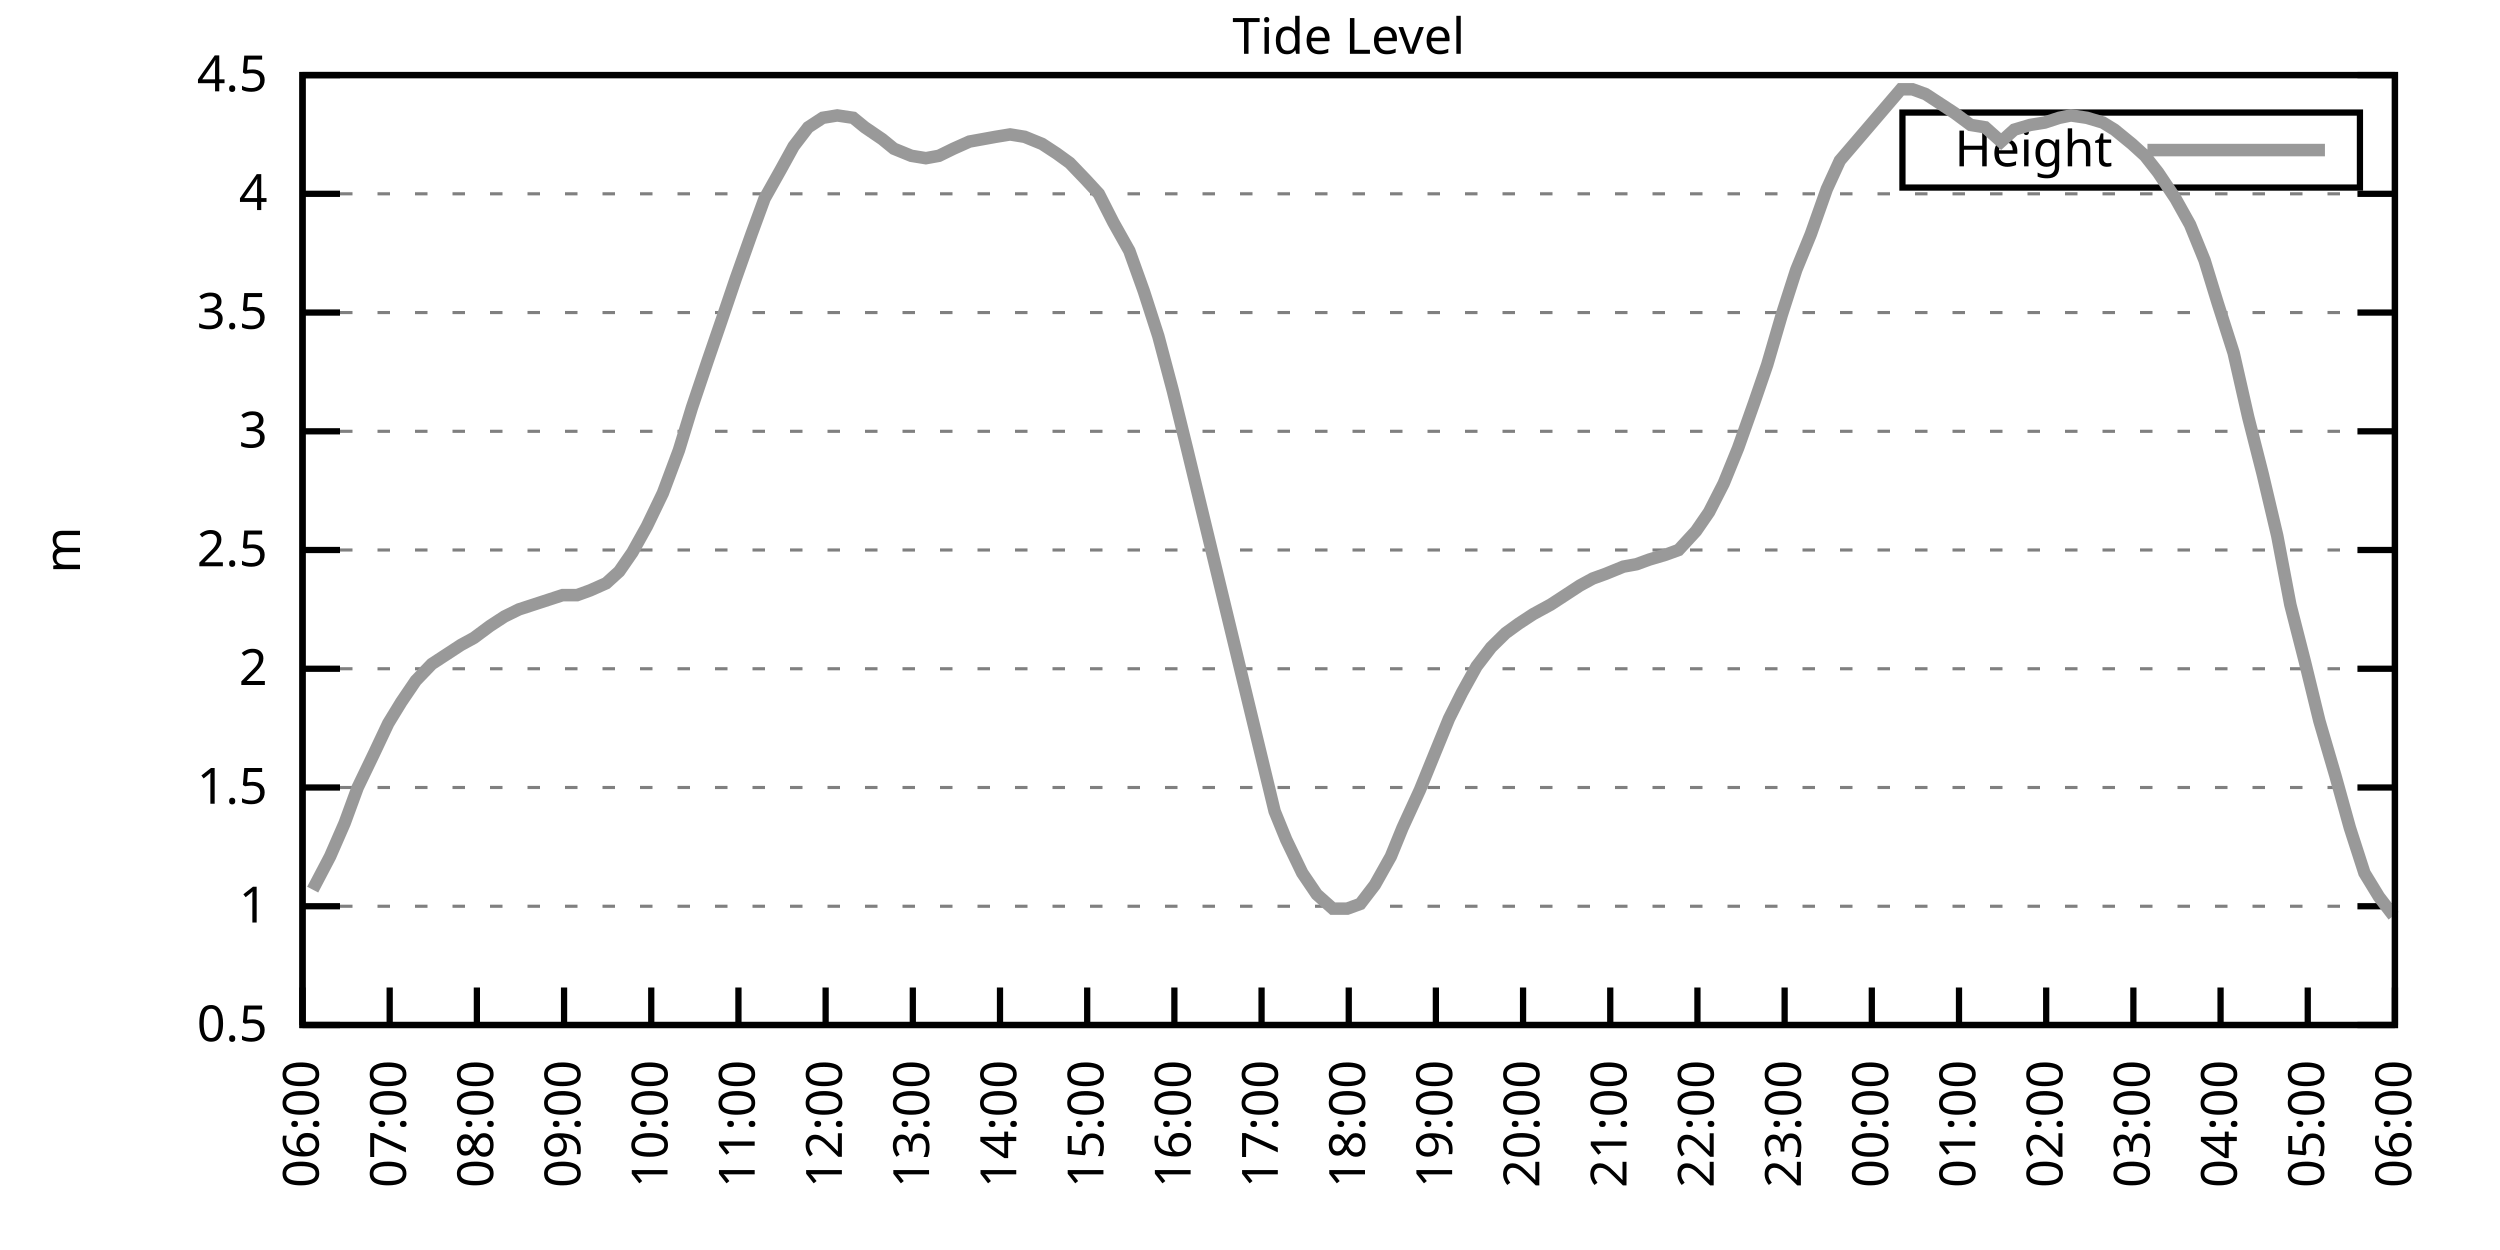
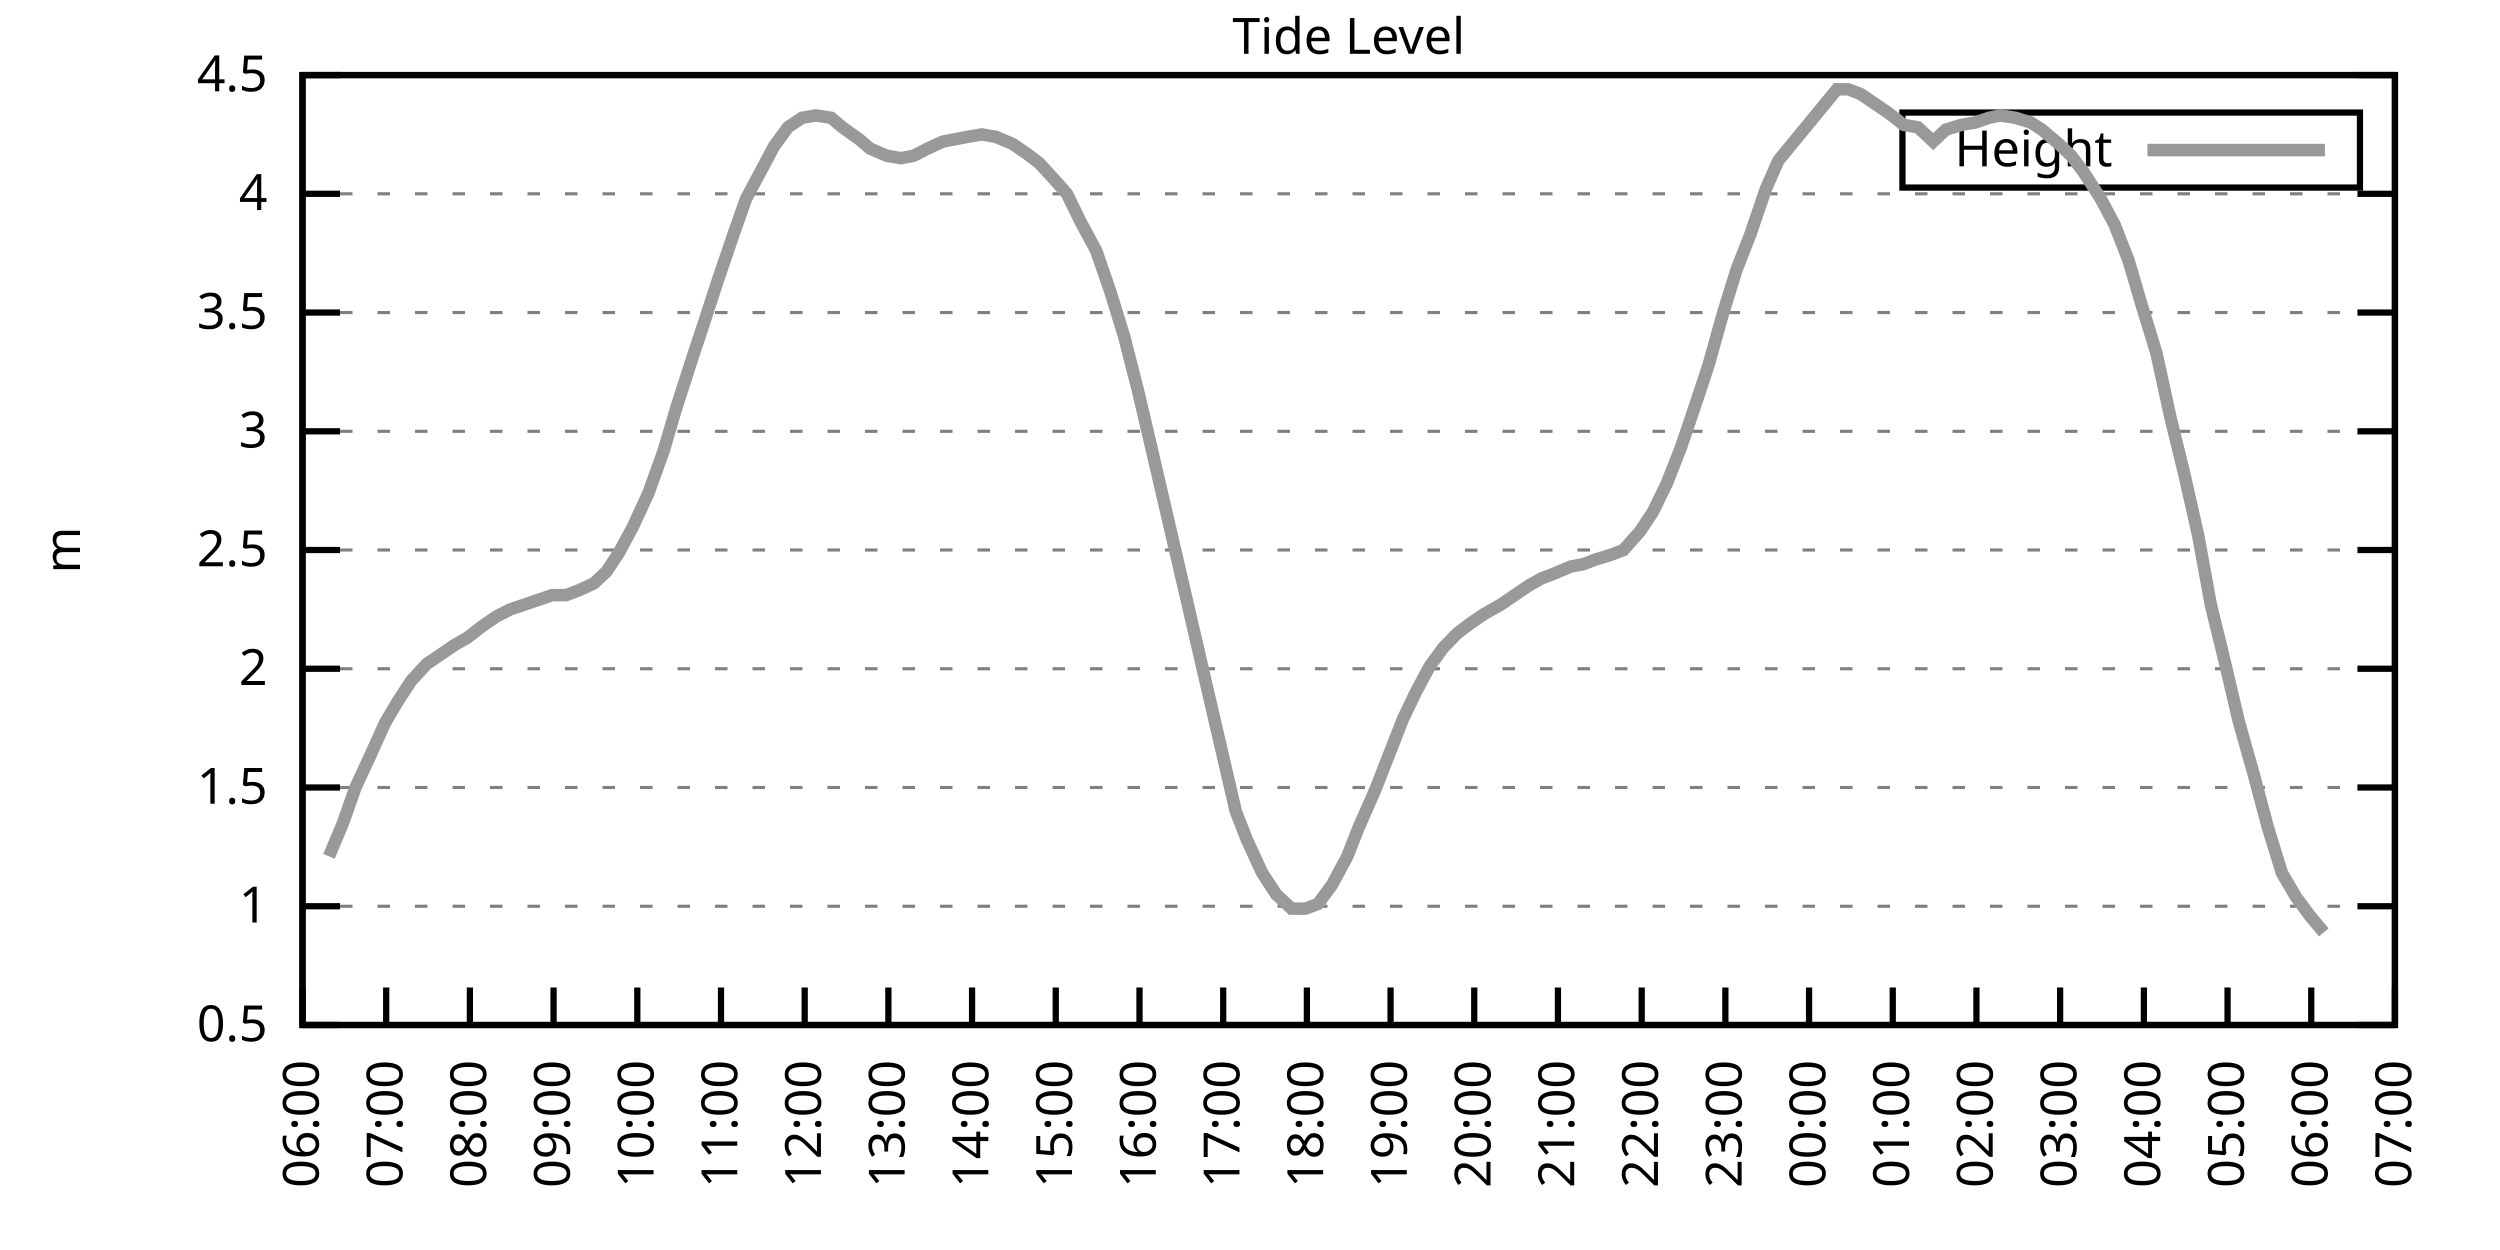
<svg xmlns="http://www.w3.org/2000/svg" xmlns:xlink="http://www.w3.org/1999/xlink" width="400" height="200" viewBox="0 0 400 200">
  <g id="gnuplot_canvas">
    <rect x="0" y="0" width="400" height="200" fill="none" />
    <defs>
      <circle id="gpDot" r="0.5" stroke-width="0.5" stroke="currentColor" />
      <path id="gpPt0" stroke-width="0.333" stroke="currentColor" d="M-1,0 h2 M0,-1 v2" />
      <path id="gpPt1" stroke-width="0.333" stroke="currentColor" d="M-1,-1 L1,1 M1,-1 L-1,1" />
      <path id="gpPt2" stroke-width="0.333" stroke="currentColor" d="M-1,0 L1,0 M0,-1 L0,1 M-1,-1 L1,1 M-1,1 L1,-1" />
      <rect id="gpPt3" stroke-width="0.333" stroke="currentColor" x="-1" y="-1" width="2" height="2" />
      <rect id="gpPt4" stroke-width="0.333" stroke="currentColor" fill="currentColor" x="-1" y="-1" width="2" height="2" />
      <circle id="gpPt5" stroke-width="0.333" stroke="currentColor" cx="0" cy="0" r="1" />
      <use xlink:href="#gpPt5" id="gpPt6" fill="currentColor" stroke="none" />
      <path id="gpPt7" stroke-width="0.333" stroke="currentColor" d="M0,-1.33 L-1.33,0.67 L1.33,0.67 z" />
      <use xlink:href="#gpPt7" id="gpPt8" fill="currentColor" stroke="none" />
      <use xlink:href="#gpPt7" id="gpPt9" stroke="currentColor" transform="rotate(180)" />
      <use xlink:href="#gpPt9" id="gpPt10" fill="currentColor" stroke="none" />
      <use xlink:href="#gpPt3" id="gpPt11" stroke="currentColor" transform="rotate(45)" />
      <use xlink:href="#gpPt11" id="gpPt12" fill="currentColor" stroke="none" />
      <path id="gpPt13" stroke-width="0.333" stroke="currentColor" d="M0,1.330 L1.265,0.411 L0.782,-1.067 L-0.782,-1.076 L-1.265,0.411 z" />
      <use xlink:href="#gpPt13" id="gpPt14" fill="currentColor" stroke="none" />
      <filter id="textbox" filterUnits="objectBoundingBox" x="0" y="0" height="1" width="1">
        <feFlood flood-color="white" flood-opacity="1" result="bgnd" />
        <feComposite in="SourceGraphic" in2="bgnd" operator="atop" />
      </filter>
      <filter id="greybox" filterUnits="objectBoundingBox" x="0" y="0" height="1" width="1">
        <feFlood flood-color="lightgrey" flood-opacity="1" result="grey" />
        <feComposite in="SourceGraphic" in2="grey" operator="atop" />
      </filter>
    </defs>
    <g fill="none" color="white" stroke="currentColor" stroke-width="1.00" stroke-linecap="butt" stroke-linejoin="miter">
</g>
    <g fill="none" color="black" stroke="currentColor" stroke-width="1.00" stroke-linecap="butt" stroke-linejoin="miter">
      <g stroke="none" shape-rendering="crispEdges">
        <polygon fill="rgb(255, 255, 255)" points="48.40,164.00 383.18,164.00 383.18,12.02 48.40,12.02 " />
      </g>
    </g>
    <g fill="none" color="black" stroke="currentColor" stroke-width="1.00" stroke-linecap="butt" stroke-linejoin="miter">
</g>
    <g fill="none" color="black" stroke="black" stroke-width="0.50" stroke-linecap="butt" stroke-linejoin="miter">
</g>
    <g fill="none" color="gray" stroke="currentColor" stroke-width="0.50" stroke-linecap="butt" stroke-linejoin="miter">
      <path stroke="gray" stroke-dasharray="2,4" class="gridline" d="M48.40,164.00 L383.19,164.00  " />
    </g>
    <g fill="none" color="gray" stroke="gray" stroke-width="1.00" stroke-linecap="butt" stroke-linejoin="miter">
</g>
    <g fill="none" color="black" stroke="currentColor" stroke-width="1.00" stroke-linecap="butt" stroke-linejoin="miter">
      <path stroke="black" d="M48.40,164.00 L54.40,164.00 M383.19,164.00 L377.19,164.00  " />
      <g transform="translate(42.80,166.60)" stroke="none" fill="black" font-family="Sans" font-size="8.00" text-anchor="end">
        <text>
          <tspan font-family="Sans"> 0.5</tspan>
        </text>
      </g>
    </g>
    <g fill="none" color="black" stroke="currentColor" stroke-width="1.00" stroke-linecap="butt" stroke-linejoin="miter">
</g>
    <g fill="none" color="black" stroke="black" stroke-width="0.50" stroke-linecap="butt" stroke-linejoin="miter">
</g>
    <g fill="none" color="gray" stroke="currentColor" stroke-width="0.50" stroke-linecap="butt" stroke-linejoin="miter">
      <path stroke="gray" stroke-dasharray="2,4" class="gridline" d="M48.40,145.00 L383.19,145.00  " />
    </g>
    <g fill="none" color="gray" stroke="gray" stroke-width="1.00" stroke-linecap="butt" stroke-linejoin="miter">
</g>
    <g fill="none" color="black" stroke="currentColor" stroke-width="1.00" stroke-linecap="butt" stroke-linejoin="miter">
      <path stroke="black" d="M48.40,145.00 L54.40,145.00 M383.19,145.00 L377.19,145.00  " />
      <g transform="translate(42.80,147.60)" stroke="none" fill="black" font-family="Sans" font-size="8.00" text-anchor="end">
        <text>
          <tspan font-family="Sans"> 1</tspan>
        </text>
      </g>
    </g>
    <g fill="none" color="black" stroke="currentColor" stroke-width="1.00" stroke-linecap="butt" stroke-linejoin="miter">
</g>
    <g fill="none" color="black" stroke="black" stroke-width="0.50" stroke-linecap="butt" stroke-linejoin="miter">
</g>
    <g fill="none" color="gray" stroke="currentColor" stroke-width="0.50" stroke-linecap="butt" stroke-linejoin="miter">
      <path stroke="gray" stroke-dasharray="2,4" class="gridline" d="M48.40,126.00 L383.19,126.00  " />
    </g>
    <g fill="none" color="gray" stroke="gray" stroke-width="1.00" stroke-linecap="butt" stroke-linejoin="miter">
</g>
    <g fill="none" color="black" stroke="currentColor" stroke-width="1.00" stroke-linecap="butt" stroke-linejoin="miter">
      <path stroke="black" d="M48.40,126.00 L54.40,126.00 M383.19,126.00 L377.19,126.00  " />
      <g transform="translate(42.80,128.60)" stroke="none" fill="black" font-family="Sans" font-size="8.00" text-anchor="end">
        <text>
          <tspan font-family="Sans"> 1.5</tspan>
        </text>
      </g>
    </g>
    <g fill="none" color="black" stroke="currentColor" stroke-width="1.00" stroke-linecap="butt" stroke-linejoin="miter">
</g>
    <g fill="none" color="black" stroke="black" stroke-width="0.50" stroke-linecap="butt" stroke-linejoin="miter">
</g>
    <g fill="none" color="gray" stroke="currentColor" stroke-width="0.50" stroke-linecap="butt" stroke-linejoin="miter">
      <path stroke="gray" stroke-dasharray="2,4" class="gridline" d="M48.40,107.00 L383.19,107.00  " />
    </g>
    <g fill="none" color="gray" stroke="gray" stroke-width="1.00" stroke-linecap="butt" stroke-linejoin="miter">
</g>
    <g fill="none" color="black" stroke="currentColor" stroke-width="1.00" stroke-linecap="butt" stroke-linejoin="miter">
      <path stroke="black" d="M48.40,107.00 L54.40,107.00 M383.19,107.00 L377.19,107.00  " />
      <g transform="translate(42.80,109.60)" stroke="none" fill="black" font-family="Sans" font-size="8.00" text-anchor="end">
        <text>
          <tspan font-family="Sans"> 2</tspan>
        </text>
      </g>
    </g>
    <g fill="none" color="black" stroke="currentColor" stroke-width="1.00" stroke-linecap="butt" stroke-linejoin="miter">
</g>
    <g fill="none" color="black" stroke="black" stroke-width="0.50" stroke-linecap="butt" stroke-linejoin="miter">
</g>
    <g fill="none" color="gray" stroke="currentColor" stroke-width="0.50" stroke-linecap="butt" stroke-linejoin="miter">
      <path stroke="gray" stroke-dasharray="2,4" class="gridline" d="M48.40,88.00 L383.19,88.00  " />
    </g>
    <g fill="none" color="gray" stroke="gray" stroke-width="1.00" stroke-linecap="butt" stroke-linejoin="miter">
</g>
    <g fill="none" color="black" stroke="currentColor" stroke-width="1.00" stroke-linecap="butt" stroke-linejoin="miter">
      <path stroke="black" d="M48.40,88.00 L54.40,88.00 M383.19,88.00 L377.19,88.00  " />
      <g transform="translate(42.80,90.60)" stroke="none" fill="black" font-family="Sans" font-size="8.00" text-anchor="end">
        <text>
          <tspan font-family="Sans"> 2.5</tspan>
        </text>
      </g>
    </g>
    <g fill="none" color="black" stroke="currentColor" stroke-width="1.00" stroke-linecap="butt" stroke-linejoin="miter">
</g>
    <g fill="none" color="black" stroke="black" stroke-width="0.50" stroke-linecap="butt" stroke-linejoin="miter">
</g>
    <g fill="none" color="gray" stroke="currentColor" stroke-width="0.50" stroke-linecap="butt" stroke-linejoin="miter">
      <path stroke="gray" stroke-dasharray="2,4" class="gridline" d="M48.40,69.01 L383.19,69.01  " />
    </g>
    <g fill="none" color="gray" stroke="gray" stroke-width="1.00" stroke-linecap="butt" stroke-linejoin="miter">
</g>
    <g fill="none" color="black" stroke="currentColor" stroke-width="1.00" stroke-linecap="butt" stroke-linejoin="miter">
      <path stroke="black" d="M48.40,69.01 L54.40,69.01 M383.19,69.01 L377.19,69.01  " />
      <g transform="translate(42.80,71.61)" stroke="none" fill="black" font-family="Sans" font-size="8.00" text-anchor="end">
        <text>
          <tspan font-family="Sans"> 3</tspan>
        </text>
      </g>
    </g>
    <g fill="none" color="black" stroke="currentColor" stroke-width="1.00" stroke-linecap="butt" stroke-linejoin="miter">
</g>
    <g fill="none" color="black" stroke="black" stroke-width="0.50" stroke-linecap="butt" stroke-linejoin="miter">
</g>
    <g fill="none" color="gray" stroke="currentColor" stroke-width="0.50" stroke-linecap="butt" stroke-linejoin="miter">
      <path stroke="gray" stroke-dasharray="2,4" class="gridline" d="M48.40,50.01 L383.19,50.01  " />
    </g>
    <g fill="none" color="gray" stroke="gray" stroke-width="1.00" stroke-linecap="butt" stroke-linejoin="miter">
</g>
    <g fill="none" color="black" stroke="currentColor" stroke-width="1.00" stroke-linecap="butt" stroke-linejoin="miter">
      <path stroke="black" d="M48.40,50.01 L54.40,50.01 M383.19,50.01 L377.19,50.01  " />
      <g transform="translate(42.80,52.61)" stroke="none" fill="black" font-family="Sans" font-size="8.00" text-anchor="end">
        <text>
          <tspan font-family="Sans"> 3.5</tspan>
        </text>
      </g>
    </g>
    <g fill="none" color="black" stroke="currentColor" stroke-width="1.00" stroke-linecap="butt" stroke-linejoin="miter">
</g>
    <g fill="none" color="black" stroke="black" stroke-width="0.50" stroke-linecap="butt" stroke-linejoin="miter">
</g>
    <g fill="none" color="gray" stroke="currentColor" stroke-width="0.50" stroke-linecap="butt" stroke-linejoin="miter">
      <path stroke="gray" stroke-dasharray="2,4" class="gridline" d="M48.40,31.01 L383.19,31.01  " />
    </g>
    <g fill="none" color="gray" stroke="gray" stroke-width="1.00" stroke-linecap="butt" stroke-linejoin="miter">
</g>
    <g fill="none" color="black" stroke="currentColor" stroke-width="1.00" stroke-linecap="butt" stroke-linejoin="miter">
      <path stroke="black" d="M48.40,31.01 L54.40,31.01 M383.19,31.01 L377.19,31.01  " />
      <g transform="translate(42.80,33.61)" stroke="none" fill="black" font-family="Sans" font-size="8.00" text-anchor="end">
        <text>
          <tspan font-family="Sans"> 4</tspan>
        </text>
      </g>
    </g>
    <g fill="none" color="black" stroke="currentColor" stroke-width="1.00" stroke-linecap="butt" stroke-linejoin="miter">
</g>
    <g fill="none" color="black" stroke="black" stroke-width="0.50" stroke-linecap="butt" stroke-linejoin="miter">
</g>
    <g fill="none" color="gray" stroke="currentColor" stroke-width="0.50" stroke-linecap="butt" stroke-linejoin="miter">
      <path stroke="gray" stroke-dasharray="2,4" class="gridline" d="M48.40,12.01 L383.19,12.01  " />
    </g>
    <g fill="none" color="gray" stroke="gray" stroke-width="1.00" stroke-linecap="butt" stroke-linejoin="miter">
</g>
    <g fill="none" color="black" stroke="currentColor" stroke-width="1.00" stroke-linecap="butt" stroke-linejoin="miter">
      <path stroke="black" d="M48.40,12.01 L54.40,12.01 M383.19,12.01 L377.19,12.01  " />
      <g transform="translate(42.80,14.61)" stroke="none" fill="black" font-family="Sans" font-size="8.00" text-anchor="end">
        <text>
          <tspan font-family="Sans"> 4.5</tspan>
        </text>
      </g>
    </g>
    <g fill="none" color="black" stroke="currentColor" stroke-width="1.00" stroke-linecap="butt" stroke-linejoin="miter">
      <path stroke="black" d="M48.40,164.00 L48.40,158.00  " />
      <g transform="translate(51.00,169.60) rotate(270.00)" stroke="none" fill="black" font-family="Sans" font-size="8.00" text-anchor="end">
        <text>
          <tspan font-family="Sans">06:00</tspan>
        </text>
      </g>
    </g>
    <g fill="none" color="black" stroke="currentColor" stroke-width="1.00" stroke-linecap="butt" stroke-linejoin="miter">
-       <path stroke="black" d="M62.35,164.00 L62.35,158.00  " />
-       <g transform="translate(64.95,169.60) rotate(270.00)" stroke="none" fill="black" font-family="Sans" font-size="8.00" text-anchor="end">
+       <path stroke="black" d="M61.79,164.00 L61.79,158.00  " />
+       <g transform="translate(64.39,169.60) rotate(270.00)" stroke="none" fill="black" font-family="Sans" font-size="8.00" text-anchor="end">
        <text>
          <tspan font-family="Sans">07:00</tspan>
        </text>
      </g>
    </g>
    <g fill="none" color="black" stroke="currentColor" stroke-width="1.00" stroke-linecap="butt" stroke-linejoin="miter">
-       <path stroke="black" d="M76.30,164.00 L76.30,158.00  " />
-       <g transform="translate(78.90,169.60) rotate(270.00)" stroke="none" fill="black" font-family="Sans" font-size="8.00" text-anchor="end">
+       <path stroke="black" d="M75.18,164.00 L75.18,158.00  " />
+       <g transform="translate(77.78,169.60) rotate(270.00)" stroke="none" fill="black" font-family="Sans" font-size="8.00" text-anchor="end">
        <text>
          <tspan font-family="Sans">08:00</tspan>
        </text>
      </g>
    </g>
    <g fill="none" color="black" stroke="currentColor" stroke-width="1.00" stroke-linecap="butt" stroke-linejoin="miter">
-       <path stroke="black" d="M90.25,164.00 L90.25,158.00  " />
-       <g transform="translate(92.85,169.60) rotate(270.00)" stroke="none" fill="black" font-family="Sans" font-size="8.00" text-anchor="end">
+       <path stroke="black" d="M88.57,164.00 L88.57,158.00  " />
+       <g transform="translate(91.17,169.60) rotate(270.00)" stroke="none" fill="black" font-family="Sans" font-size="8.00" text-anchor="end">
        <text>
          <tspan font-family="Sans">09:00</tspan>
        </text>
      </g>
    </g>
    <g fill="none" color="black" stroke="currentColor" stroke-width="1.00" stroke-linecap="butt" stroke-linejoin="miter">
-       <path stroke="black" d="M104.20,164.00 L104.20,158.00  " />
-       <g transform="translate(106.80,169.60) rotate(270.00)" stroke="none" fill="black" font-family="Sans" font-size="8.00" text-anchor="end">
+       <path stroke="black" d="M101.97,164.00 L101.97,158.00  " />
+       <g transform="translate(104.57,169.60) rotate(270.00)" stroke="none" fill="black" font-family="Sans" font-size="8.00" text-anchor="end">
        <text>
          <tspan font-family="Sans">10:00</tspan>
        </text>
      </g>
    </g>
    <g fill="none" color="black" stroke="currentColor" stroke-width="1.00" stroke-linecap="butt" stroke-linejoin="miter">
-       <path stroke="black" d="M118.15,164.00 L118.15,158.00  " />
-       <g transform="translate(120.75,169.60) rotate(270.00)" stroke="none" fill="black" font-family="Sans" font-size="8.00" text-anchor="end">
+       <path stroke="black" d="M115.36,164.00 L115.36,158.00  " />
+       <g transform="translate(117.96,169.60) rotate(270.00)" stroke="none" fill="black" font-family="Sans" font-size="8.00" text-anchor="end">
        <text>
          <tspan font-family="Sans">11:00</tspan>
        </text>
      </g>
    </g>
    <g fill="none" color="black" stroke="currentColor" stroke-width="1.00" stroke-linecap="butt" stroke-linejoin="miter">
-       <path stroke="black" d="M132.10,164.00 L132.10,158.00  " />
-       <g transform="translate(134.70,169.60) rotate(270.00)" stroke="none" fill="black" font-family="Sans" font-size="8.00" text-anchor="end">
+       <path stroke="black" d="M128.75,164.00 L128.75,158.00  " />
+       <g transform="translate(131.35,169.60) rotate(270.00)" stroke="none" fill="black" font-family="Sans" font-size="8.00" text-anchor="end">
        <text>
          <tspan font-family="Sans">12:00</tspan>
        </text>
      </g>
    </g>
    <g fill="none" color="black" stroke="currentColor" stroke-width="1.00" stroke-linecap="butt" stroke-linejoin="miter">
-       <path stroke="black" d="M146.05,164.00 L146.05,158.00  " />
-       <g transform="translate(148.65,169.60) rotate(270.00)" stroke="none" fill="black" font-family="Sans" font-size="8.00" text-anchor="end">
+       <path stroke="black" d="M142.14,164.00 L142.14,158.00  " />
+       <g transform="translate(144.74,169.60) rotate(270.00)" stroke="none" fill="black" font-family="Sans" font-size="8.00" text-anchor="end">
        <text>
          <tspan font-family="Sans">13:00</tspan>
        </text>
      </g>
    </g>
    <g fill="none" color="black" stroke="currentColor" stroke-width="1.00" stroke-linecap="butt" stroke-linejoin="miter">
-       <path stroke="black" d="M160.00,164.00 L160.00,158.00  " />
-       <g transform="translate(162.60,169.60) rotate(270.00)" stroke="none" fill="black" font-family="Sans" font-size="8.00" text-anchor="end">
+       <path stroke="black" d="M155.53,164.00 L155.53,158.00  " />
+       <g transform="translate(158.13,169.60) rotate(270.00)" stroke="none" fill="black" font-family="Sans" font-size="8.00" text-anchor="end">
        <text>
          <tspan font-family="Sans">14:00</tspan>
        </text>
      </g>
    </g>
    <g fill="none" color="black" stroke="currentColor" stroke-width="1.00" stroke-linecap="butt" stroke-linejoin="miter">
-       <path stroke="black" d="M173.95,164.00 L173.95,158.00  " />
-       <g transform="translate(176.55,169.60) rotate(270.00)" stroke="none" fill="black" font-family="Sans" font-size="8.00" text-anchor="end">
+       <path stroke="black" d="M168.92,164.00 L168.92,158.00  " />
+       <g transform="translate(171.52,169.60) rotate(270.00)" stroke="none" fill="black" font-family="Sans" font-size="8.00" text-anchor="end">
        <text>
          <tspan font-family="Sans">15:00</tspan>
        </text>
      </g>
    </g>
    <g fill="none" color="black" stroke="currentColor" stroke-width="1.00" stroke-linecap="butt" stroke-linejoin="miter">
-       <path stroke="black" d="M187.90,164.00 L187.90,158.00  " />
-       <g transform="translate(190.50,169.60) rotate(270.00)" stroke="none" fill="black" font-family="Sans" font-size="8.00" text-anchor="end">
+       <path stroke="black" d="M182.32,164.00 L182.32,158.00  " />
+       <g transform="translate(184.92,169.60) rotate(270.00)" stroke="none" fill="black" font-family="Sans" font-size="8.00" text-anchor="end">
        <text>
          <tspan font-family="Sans">16:00</tspan>
        </text>
      </g>
    </g>
    <g fill="none" color="black" stroke="currentColor" stroke-width="1.00" stroke-linecap="butt" stroke-linejoin="miter">
-       <path stroke="black" d="M201.85,164.00 L201.85,158.00  " />
-       <g transform="translate(204.45,169.60) rotate(270.00)" stroke="none" fill="black" font-family="Sans" font-size="8.00" text-anchor="end">
+       <path stroke="black" d="M195.71,164.00 L195.71,158.00  " />
+       <g transform="translate(198.31,169.60) rotate(270.00)" stroke="none" fill="black" font-family="Sans" font-size="8.00" text-anchor="end">
        <text>
          <tspan font-family="Sans">17:00</tspan>
        </text>
      </g>
    </g>
    <g fill="none" color="black" stroke="currentColor" stroke-width="1.00" stroke-linecap="butt" stroke-linejoin="miter">
-       <path stroke="black" d="M215.80,164.00 L215.80,158.00  " />
-       <g transform="translate(218.40,169.60) rotate(270.00)" stroke="none" fill="black" font-family="Sans" font-size="8.00" text-anchor="end">
+       <path stroke="black" d="M209.10,164.00 L209.10,158.00  " />
+       <g transform="translate(211.70,169.60) rotate(270.00)" stroke="none" fill="black" font-family="Sans" font-size="8.00" text-anchor="end">
        <text>
          <tspan font-family="Sans">18:00</tspan>
        </text>
      </g>
    </g>
    <g fill="none" color="black" stroke="currentColor" stroke-width="1.00" stroke-linecap="butt" stroke-linejoin="miter">
-       <path stroke="black" d="M229.74,164.00 L229.74,158.00  " />
-       <g transform="translate(232.34,169.60) rotate(270.00)" stroke="none" fill="black" font-family="Sans" font-size="8.00" text-anchor="end">
+       <path stroke="black" d="M222.49,164.00 L222.49,158.00  " />
+       <g transform="translate(225.09,169.60) rotate(270.00)" stroke="none" fill="black" font-family="Sans" font-size="8.00" text-anchor="end">
        <text>
          <tspan font-family="Sans">19:00</tspan>
        </text>
      </g>
    </g>
    <g fill="none" color="black" stroke="currentColor" stroke-width="1.00" stroke-linecap="butt" stroke-linejoin="miter">
-       <path stroke="black" d="M243.69,164.00 L243.69,158.00  " />
-       <g transform="translate(246.29,169.60) rotate(270.00)" stroke="none" fill="black" font-family="Sans" font-size="8.00" text-anchor="end">
+       <path stroke="black" d="M235.88,164.00 L235.88,158.00  " />
+       <g transform="translate(238.48,169.60) rotate(270.00)" stroke="none" fill="black" font-family="Sans" font-size="8.00" text-anchor="end">
        <text>
          <tspan font-family="Sans">20:00</tspan>
        </text>
      </g>
    </g>
    <g fill="none" color="black" stroke="currentColor" stroke-width="1.00" stroke-linecap="butt" stroke-linejoin="miter">
-       <path stroke="black" d="M257.64,164.00 L257.64,158.00  " />
-       <g transform="translate(260.24,169.60) rotate(270.00)" stroke="none" fill="black" font-family="Sans" font-size="8.00" text-anchor="end">
+       <path stroke="black" d="M249.27,164.00 L249.27,158.00  " />
+       <g transform="translate(251.87,169.60) rotate(270.00)" stroke="none" fill="black" font-family="Sans" font-size="8.00" text-anchor="end">
        <text>
          <tspan font-family="Sans">21:00</tspan>
        </text>
      </g>
    </g>
    <g fill="none" color="black" stroke="currentColor" stroke-width="1.00" stroke-linecap="butt" stroke-linejoin="miter">
-       <path stroke="black" d="M271.59,164.00 L271.59,158.00  " />
-       <g transform="translate(274.19,169.60) rotate(270.00)" stroke="none" fill="black" font-family="Sans" font-size="8.00" text-anchor="end">
+       <path stroke="black" d="M262.67,164.00 L262.67,158.00  " />
+       <g transform="translate(265.27,169.60) rotate(270.00)" stroke="none" fill="black" font-family="Sans" font-size="8.00" text-anchor="end">
        <text>
          <tspan font-family="Sans">22:00</tspan>
        </text>
      </g>
    </g>
    <g fill="none" color="black" stroke="currentColor" stroke-width="1.00" stroke-linecap="butt" stroke-linejoin="miter">
-       <path stroke="black" d="M285.54,164.00 L285.54,158.00  " />
-       <g transform="translate(288.14,169.60) rotate(270.00)" stroke="none" fill="black" font-family="Sans" font-size="8.00" text-anchor="end">
+       <path stroke="black" d="M276.06,164.00 L276.06,158.00  " />
+       <g transform="translate(278.66,169.60) rotate(270.00)" stroke="none" fill="black" font-family="Sans" font-size="8.00" text-anchor="end">
        <text>
          <tspan font-family="Sans">23:00</tspan>
        </text>
      </g>
    </g>
    <g fill="none" color="black" stroke="currentColor" stroke-width="1.00" stroke-linecap="butt" stroke-linejoin="miter">
-       <path stroke="black" d="M299.49,164.00 L299.49,158.00  " />
-       <g transform="translate(302.09,169.60) rotate(270.00)" stroke="none" fill="black" font-family="Sans" font-size="8.00" text-anchor="end">
+       <path stroke="black" d="M289.45,164.00 L289.45,158.00  " />
+       <g transform="translate(292.05,169.60) rotate(270.00)" stroke="none" fill="black" font-family="Sans" font-size="8.00" text-anchor="end">
        <text>
          <tspan font-family="Sans">00:00</tspan>
        </text>
      </g>
    </g>
    <g fill="none" color="black" stroke="currentColor" stroke-width="1.00" stroke-linecap="butt" stroke-linejoin="miter">
-       <path stroke="black" d="M313.44,164.00 L313.44,158.00  " />
-       <g transform="translate(316.04,169.60) rotate(270.00)" stroke="none" fill="black" font-family="Sans" font-size="8.00" text-anchor="end">
+       <path stroke="black" d="M302.84,164.00 L302.84,158.00  " />
+       <g transform="translate(305.44,169.60) rotate(270.00)" stroke="none" fill="black" font-family="Sans" font-size="8.00" text-anchor="end">
        <text>
          <tspan font-family="Sans">01:00</tspan>
        </text>
      </g>
    </g>
    <g fill="none" color="black" stroke="currentColor" stroke-width="1.00" stroke-linecap="butt" stroke-linejoin="miter">
-       <path stroke="black" d="M327.39,164.00 L327.39,158.00  " />
-       <g transform="translate(329.99,169.60) rotate(270.00)" stroke="none" fill="black" font-family="Sans" font-size="8.00" text-anchor="end">
+       <path stroke="black" d="M316.23,164.00 L316.23,158.00  " />
+       <g transform="translate(318.83,169.60) rotate(270.00)" stroke="none" fill="black" font-family="Sans" font-size="8.00" text-anchor="end">
        <text>
          <tspan font-family="Sans">02:00</tspan>
        </text>
      </g>
    </g>
    <g fill="none" color="black" stroke="currentColor" stroke-width="1.00" stroke-linecap="butt" stroke-linejoin="miter">
-       <path stroke="black" d="M341.34,164.00 L341.34,158.00  " />
-       <g transform="translate(343.94,169.60) rotate(270.00)" stroke="none" fill="black" font-family="Sans" font-size="8.00" text-anchor="end">
+       <path stroke="black" d="M329.62,164.00 L329.62,158.00  " />
+       <g transform="translate(332.22,169.60) rotate(270.00)" stroke="none" fill="black" font-family="Sans" font-size="8.00" text-anchor="end">
        <text>
          <tspan font-family="Sans">03:00</tspan>
        </text>
      </g>
    </g>
    <g fill="none" color="black" stroke="currentColor" stroke-width="1.00" stroke-linecap="butt" stroke-linejoin="miter">
-       <path stroke="black" d="M355.29,164.00 L355.29,158.00  " />
-       <g transform="translate(357.89,169.60) rotate(270.00)" stroke="none" fill="black" font-family="Sans" font-size="8.00" text-anchor="end">
+       <path stroke="black" d="M343.02,164.00 L343.02,158.00  " />
+       <g transform="translate(345.62,169.60) rotate(270.00)" stroke="none" fill="black" font-family="Sans" font-size="8.00" text-anchor="end">
        <text>
          <tspan font-family="Sans">04:00</tspan>
        </text>
      </g>
    </g>
    <g fill="none" color="black" stroke="currentColor" stroke-width="1.00" stroke-linecap="butt" stroke-linejoin="miter">
-       <path stroke="black" d="M369.24,164.00 L369.24,158.00  " />
-       <g transform="translate(371.84,169.60) rotate(270.00)" stroke="none" fill="black" font-family="Sans" font-size="8.00" text-anchor="end">
+       <path stroke="black" d="M356.41,164.00 L356.41,158.00  " />
+       <g transform="translate(359.01,169.60) rotate(270.00)" stroke="none" fill="black" font-family="Sans" font-size="8.00" text-anchor="end">
        <text>
          <tspan font-family="Sans">05:00</tspan>
+         </text>
+       </g>
+     </g>
+     <g fill="none" color="black" stroke="currentColor" stroke-width="1.00" stroke-linecap="butt" stroke-linejoin="miter">
+       <path stroke="black" d="M369.80,164.00 L369.80,158.00  " />
+       <g transform="translate(372.40,169.60) rotate(270.00)" stroke="none" fill="black" font-family="Sans" font-size="8.00" text-anchor="end">
+         <text>
+           <tspan font-family="Sans">06:00</tspan>
        </text>
      </g>
    </g>
    <g fill="none" color="black" stroke="currentColor" stroke-width="1.00" stroke-linecap="butt" stroke-linejoin="miter">
      <path stroke="black" d="M383.19,164.00 L383.19,158.00  " />
      <g transform="translate(385.79,169.60) rotate(270.00)" stroke="none" fill="black" font-family="Sans" font-size="8.00" text-anchor="end">
        <text>
-           <tspan font-family="Sans">06:00</tspan>
+           <tspan font-family="Sans">07:00</tspan>
        </text>
      </g>
    </g>
    <g fill="none" color="black" stroke="currentColor" stroke-width="1.00" stroke-linecap="butt" stroke-linejoin="miter">
</g>
    <g fill="none" color="black" stroke="currentColor" stroke-width="1.00" stroke-linecap="butt" stroke-linejoin="miter">
      <path stroke="black" d="M48.40,12.01 L48.40,164.00 L383.19,164.00 L383.19,12.01 L48.40,12.01 Z  " />
    </g>
    <g fill="none" color="black" stroke="currentColor" stroke-width="1.00" stroke-linecap="butt" stroke-linejoin="miter">
</g>
    <g fill="none" color="black" stroke="currentColor" stroke-width="1.00" stroke-linecap="butt" stroke-linejoin="miter">
      <path stroke="black" d="M304.39,30.01 L304.39,18.01 L377.59,18.01 L377.59,30.01 L304.39,30.01 Z  " />
    </g>
    <g id="Tide_level_plot_1">
      <g fill="none" color="white" stroke="black" stroke-width="2.00" stroke-linecap="butt" stroke-linejoin="miter">
</g>
      <g fill="none" color="black" stroke="currentColor" stroke-width="2.00" stroke-linecap="butt" stroke-linejoin="miter">
        <g transform="translate(337.99,26.61)" stroke="none" fill="black" font-family="Sans" font-size="8.00" text-anchor="end">
          <text>
            <tspan font-family="Sans">Height</tspan>
          </text>
        </g>
      </g>
      <g fill="none" color="black" stroke="currentColor" stroke-width="2.00" stroke-linecap="butt" stroke-linejoin="miter">
-         <path stroke="rgb(153, 153, 153)" d="M343.59,24.01 L371.99,24.01 M50.03,142.34 L52.82,137.02 L55.14,131.70 L57.23,126.00 L59.79,120.68 L62.12,115.74   L64.21,112.32 L66.53,108.90 L69.09,106.24 L71.42,104.72 L73.74,103.20 L75.83,102.06 L78.39,100.16 L80.72,98.64   L83.04,97.50 L85.37,96.74 L87.69,95.98 L90.02,95.22 L92.34,95.22 L94.43,94.46 L96.99,93.32 L99.08,91.42   L101.18,88.38 L103.50,84.21 L106.06,78.89 L108.62,72.05 L110.71,65.21 L113.27,57.61 L115.36,51.53 L117.68,44.69   L120.24,37.47 L122.33,31.77 L124.89,27.21 L126.98,23.41 L129.31,20.37 L131.63,18.85 L133.96,18.47 L136.51,18.85   L138.37,20.37 L141.16,22.27 L143.02,23.79 L145.81,24.93 L148.14,25.31 L150.23,24.93 L152.56,23.79 L155.11,22.65   L157.21,22.27 L159.30,21.89 L161.62,21.51 L163.95,21.89 L166.74,23.03 L169.06,24.55 L171.16,26.07 L173.71,28.73   L175.81,31.01 L178.13,35.57 L180.69,40.13 L183.01,46.59 L185.34,53.81 L187.66,62.55 L189.99,72.05 L203.94,129.80   L205.80,134.36 L208.36,139.68 L210.68,143.10 L213.24,145.38 L215.56,145.38 L217.65,144.62 L219.98,141.58 L222.54,137.02   L224.40,132.46 L227.19,126.38 L229.51,120.68 L231.84,114.98 L233.93,110.80 L236.25,106.62 L238.58,103.58 L240.90,101.30   L243.00,99.78 L245.32,98.26 L248.11,96.74 L250.44,95.22 L252.76,93.70 L254.85,92.56 L256.95,91.80 L259.74,90.66   L261.83,90.28 L263.92,89.52 L266.48,88.76 L268.57,88.00 L271.36,84.97 L273.45,81.93 L275.78,77.37 L278.10,71.67   L280.66,64.45 L282.75,58.37 L285.08,50.39 L287.40,43.17 L289.73,37.47 L292.29,30.25 L294.38,25.69 L304.14,14.29   L306.00,14.29 L308.09,15.05 L310.42,16.57 L312.74,18.09 L315.30,19.99 L317.63,20.37 L320.18,22.65 L322.28,20.75   L324.83,19.99 L327.16,19.61 L329.48,18.85 L331.34,18.47 L333.90,18.85 L336.46,19.61 L338.32,20.75 L341.11,23.03   L343.20,24.93 L345.29,27.59 L348.08,31.77 L350.41,35.95 L352.73,41.65 L354.83,48.49 L357.38,56.47 L359.71,66.73   L362.03,75.85 L364.36,85.73 L366.45,96.74 L368.78,105.86 L371.10,115.36 L373.66,124.10 L375.98,132.46 L378.31,139.68   L380.63,143.48 L382.96,146.52  " />
+         <path stroke="rgb(153, 153, 153)" d="M343.59,24.01 L371.99,24.01 M52.64,137.02 L54.87,131.70 L56.88,126.00 L59.34,120.68 L61.57,115.74 L63.58,112.32   L65.81,108.90 L68.26,106.24 L70.50,104.72 L72.73,103.20 L74.74,102.06 L77.19,100.16 L79.42,98.64 L81.66,97.50   L83.89,96.74 L86.12,95.98 L88.35,95.22 L90.58,95.22 L92.59,94.46 L95.05,93.32 L97.06,91.42 L99.06,88.38   L101.30,84.21 L103.75,78.89 L106.21,72.05 L108.22,65.21 L110.67,57.61 L112.68,51.53 L114.91,44.69 L117.37,37.47   L119.38,31.77 L121.83,27.21 L123.84,23.41 L126.07,20.37 L128.30,18.85 L130.54,18.47 L132.99,18.85 L134.78,20.37   L137.45,22.27 L139.24,23.79 L141.92,24.93 L144.15,25.31 L146.16,24.93 L148.39,23.79 L150.85,22.65 L152.85,22.27   L154.86,21.89 L157.10,21.51 L159.33,21.89 L162.01,23.03 L164.24,24.55 L166.25,26.07 L168.70,28.73 L170.71,31.01   L172.94,35.57 L175.40,40.13 L177.63,46.59 L179.86,53.81 L182.09,62.55 L184.32,72.05 L197.72,129.80 L199.50,134.36   L201.96,139.68 L204.19,143.10 L206.64,145.38 L208.88,145.38 L210.88,144.62 L213.12,141.58 L215.57,137.02 L217.36,132.46   L220.04,126.38 L222.27,120.68 L224.50,114.98 L226.51,110.80 L228.74,106.62 L230.97,103.58 L233.20,101.30 L235.21,99.78   L237.44,98.26 L240.12,96.74 L242.36,95.22 L244.59,93.70 L246.60,92.56 L248.60,91.80 L251.28,90.66 L253.29,90.28   L255.30,89.52 L257.76,88.76 L259.76,88.00 L262.44,84.97 L264.45,81.93 L266.68,77.37 L268.92,71.67 L271.37,64.45   L273.38,58.37 L275.61,50.39 L277.84,43.17 L280.07,37.47 L282.53,30.25 L284.54,25.69 L293.91,14.29 L295.70,14.29   L297.71,15.05 L299.94,16.57 L302.17,18.09 L304.63,19.99 L306.86,20.37 L309.31,22.65 L311.32,20.75 L313.78,19.99   L316.01,19.61 L318.24,18.85 L320.03,18.47 L322.48,18.85 L324.94,19.61 L326.72,20.75 L329.40,23.03 L331.41,24.93   L333.42,27.59 L336.10,31.77 L338.33,35.95 L340.56,41.65 L342.57,48.49 L345.02,56.47 L347.26,66.73 L349.49,75.85   L351.72,85.73 L353.73,96.74 L355.96,105.86 L358.19,115.36 L360.65,124.10 L362.88,132.46 L365.11,139.68 L367.34,143.48   L369.58,146.52 L371.81,149.18  " />
      </g>
    </g>
    <g fill="none" color="black" stroke="currentColor" stroke-width="2.00" stroke-linecap="butt" stroke-linejoin="miter">
</g>
    <g fill="none" color="black" stroke="black" stroke-width="1.00" stroke-linecap="butt" stroke-linejoin="miter">
</g>
    <g fill="none" color="black" stroke="currentColor" stroke-width="1.00" stroke-linecap="butt" stroke-linejoin="miter">
      <path stroke="black" d="M48.40,12.01 L48.40,164.00 L383.19,164.00 L383.19,12.01 L48.40,12.01 Z  " />
      <g transform="translate(12.80,88.01) rotate(270.00)" stroke="none" fill="black" font-family="Sans" font-size="8.00" text-anchor="middle">
        <text>
          <tspan font-family="Sans">m</tspan>
        </text>
      </g>
    </g>
    <g fill="none" color="black" stroke="currentColor" stroke-width="1.00" stroke-linecap="butt" stroke-linejoin="miter">
</g>
    <g fill="none" color="black" stroke="currentColor" stroke-width="1.00" stroke-linecap="butt" stroke-linejoin="miter">
      <g transform="translate(215.79,8.61)" stroke="none" fill="black" font-family="Sans" font-size="8.00" text-anchor="middle">
        <text>
          <tspan font-family="Sans">Tide Level</tspan>
        </text>
      </g>
    </g>
    <g fill="none" color="black" stroke="currentColor" stroke-width="1.00" stroke-linecap="butt" stroke-linejoin="miter">
</g>
  </g>
</svg>
